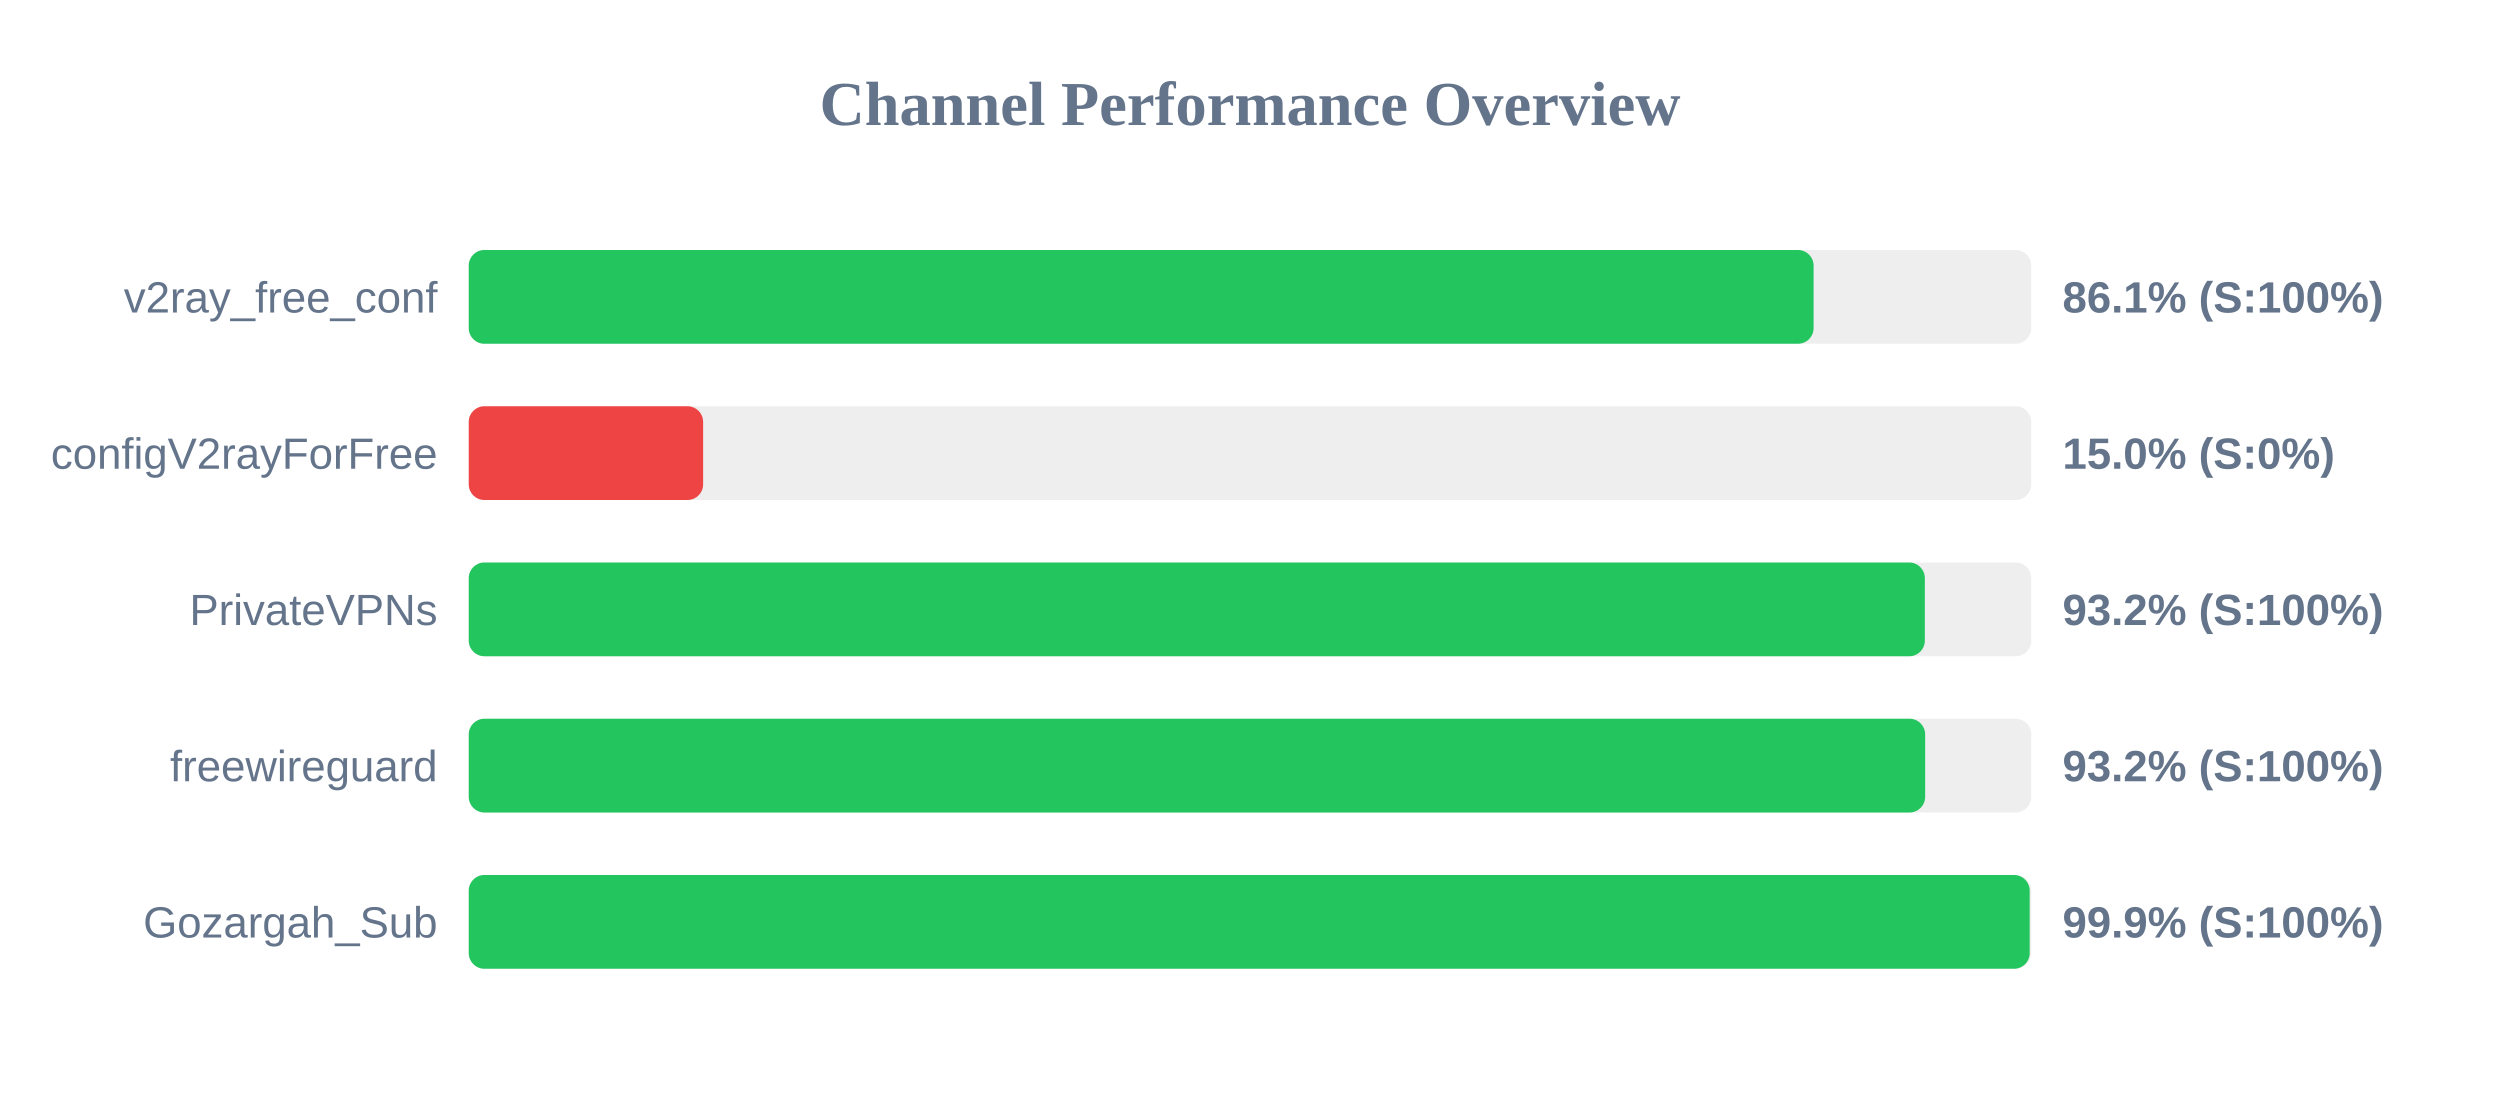
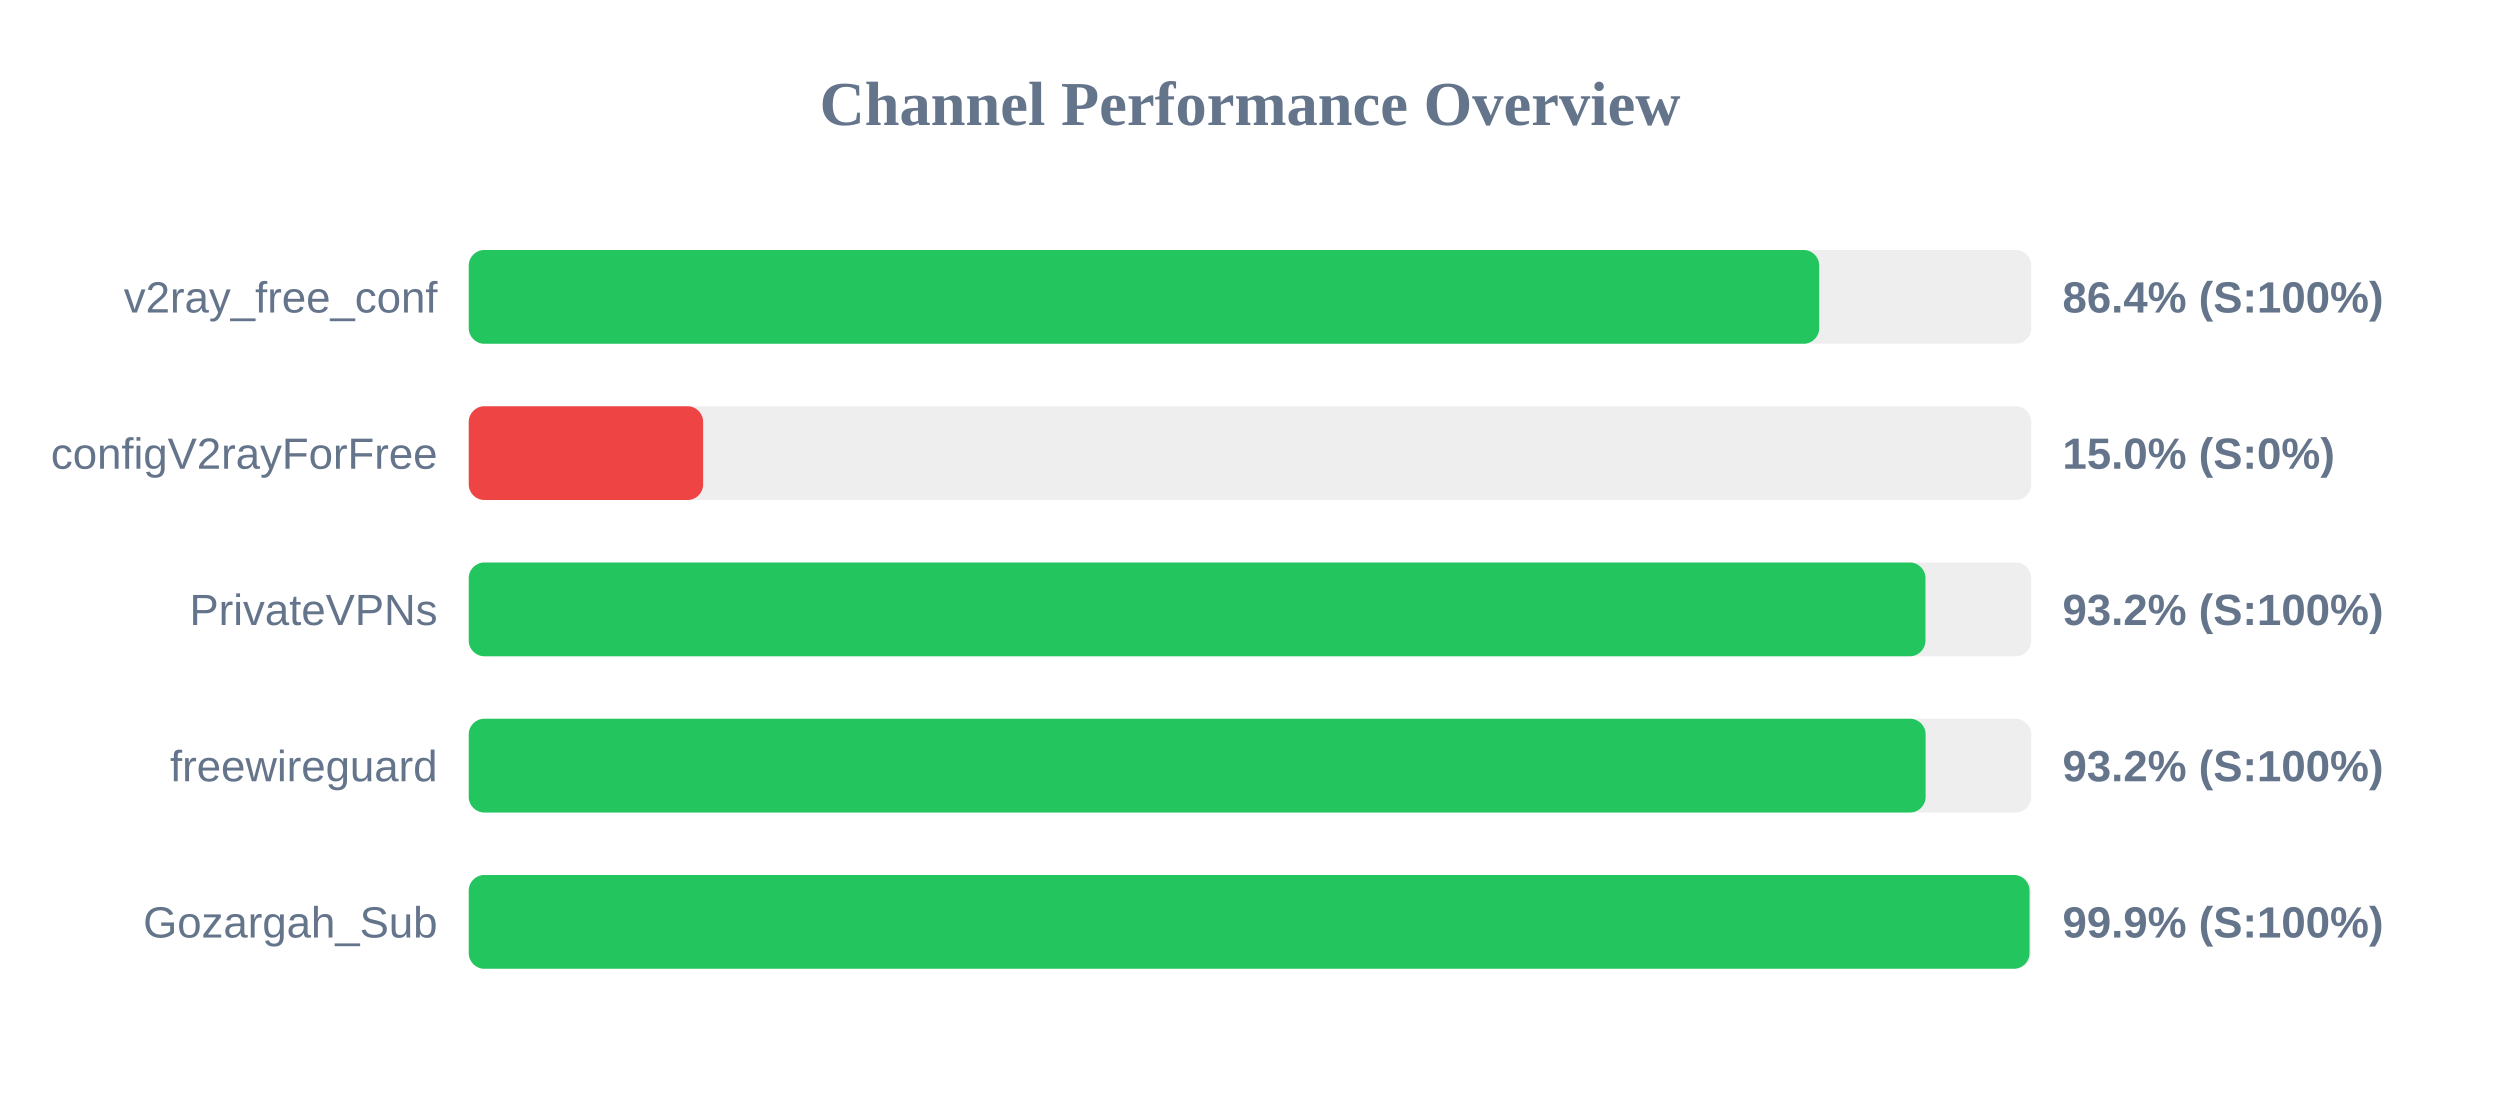
<svg xmlns="http://www.w3.org/2000/svg" width="800" height="350" version="1.1">
  <style>
        .row { font: 14px Arial; fill: #64748b; }
        .score { font: bold 14px Arial; fill: #64748b; }
    </style>
  <text x="400" y="40" text-anchor="middle" font-size="20px" font-weight="bold" fill="#64748b">Channel Performance Overview</text>
  <rect x="150" y="80" width="500" height="30" fill="#eee" rx="5" />
-   <rect x="150" y="80" width="430.35" height="30" fill="#22c55e" rx="5" />
+   <rect x="150" y="80" width="432.15" height="30" fill="#22c55e" rx="5" />
  <text x="140" y="100" text-anchor="end" class="row">v2ray_free_conf</text>
-   <text x="660" y="100" text-anchor="start" class="score">86.1% (S:100%)</text>
+   <text x="660" y="100" text-anchor="start" class="score">86.4% (S:100%)</text>
  <rect x="150" y="130" width="500" height="30" fill="#eee" rx="5" />
  <rect x="150" y="130" width="75.0" height="30" fill="#ef4444" rx="5" />
  <text x="140" y="150" text-anchor="end" class="row">configV2rayForFree</text>
  <text x="660" y="150" text-anchor="start" class="score">15.0% (S:0%)</text>
  <rect x="150" y="180" width="500" height="30" fill="#eee" rx="5" />
-   <rect x="150" y="180" width="465.95" height="30" fill="#22c55e" rx="5" />
+   <rect x="150" y="180" width="466.15" height="30" fill="#22c55e" rx="5" />
  <text x="140" y="200" text-anchor="end" class="row">PrivateVPNs</text>
  <text x="660" y="200" text-anchor="start" class="score">93.2% (S:100%)</text>
  <rect x="150" y="230" width="500" height="30" fill="#eee" rx="5" />
-   <rect x="150" y="230" width="466.05" height="30" fill="#22c55e" rx="5" />
+   <rect x="150" y="230" width="466.2" height="30" fill="#22c55e" rx="5" />
  <text x="140" y="250" text-anchor="end" class="row">freewireguard</text>
  <text x="660" y="250" text-anchor="start" class="score">93.2% (S:100%)</text>
  <rect x="150" y="280" width="500" height="30" fill="#eee" rx="5" />
-   <rect x="150" y="280" width="499.5" height="30" fill="#22c55e" rx="5" />
+   <rect x="150" y="280" width="499.45" height="30" fill="#22c55e" rx="5" />
  <text x="140" y="300" text-anchor="end" class="row">Gozargah_Sub</text>
  <text x="660" y="300" text-anchor="start" class="score">99.9% (S:100%)</text>
</svg>
